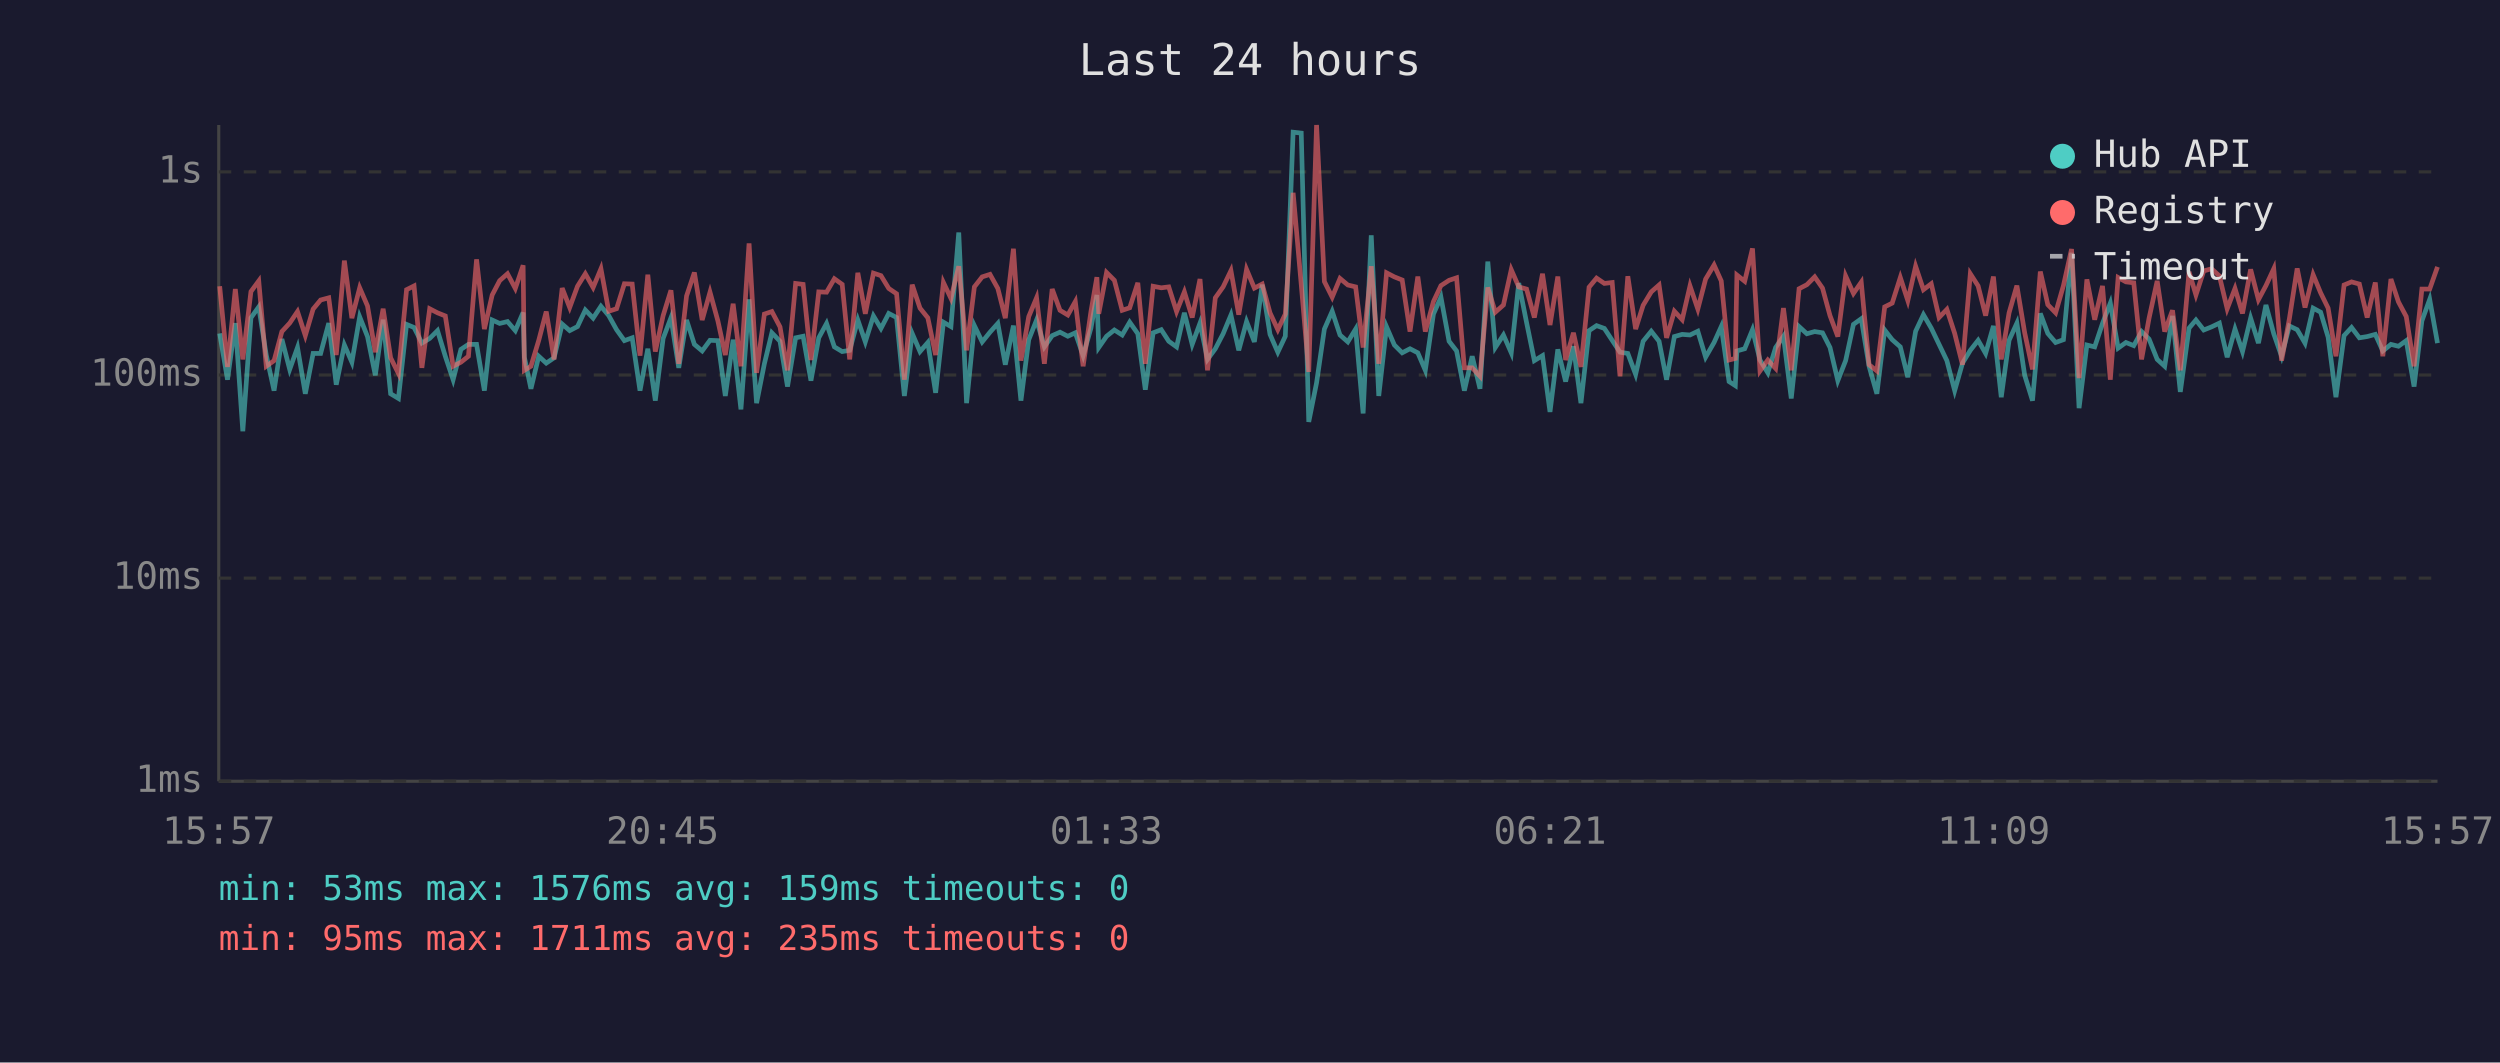
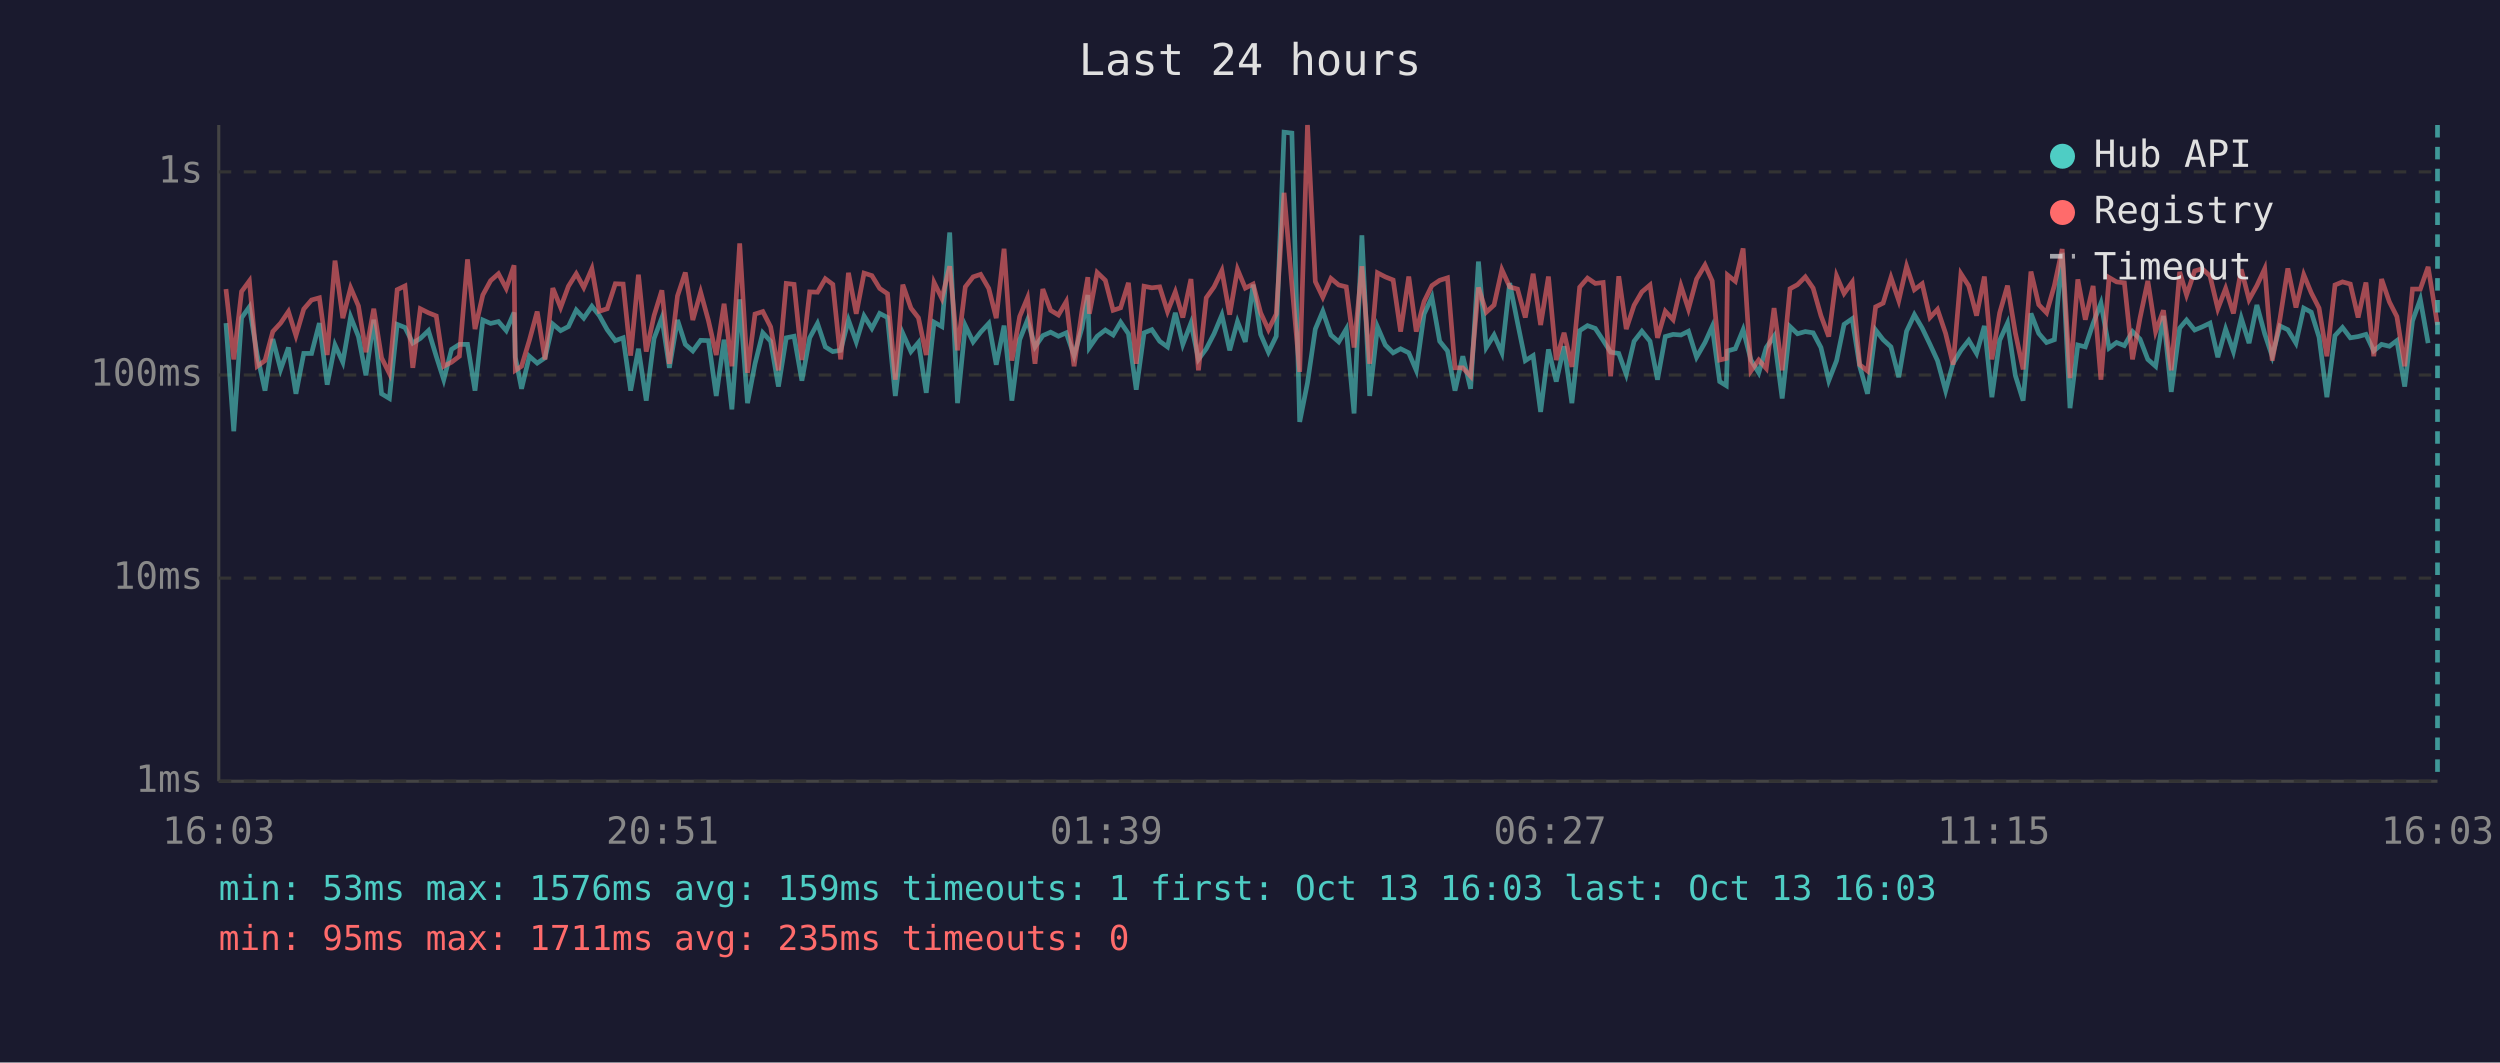
<svg xmlns="http://www.w3.org/2000/svg" viewBox="0 0 800 340" font-family="monospace" font-size="12">
  <rect width="800" height="340" fill="#1a1a2e" />
  <text x="400" y="24" fill="#e0e0e0" font-size="14" text-anchor="middle">Last 24 hours</text>
  <line x1="70" y1="40" x2="70" y2="250" stroke="#444" stroke-width="1" />
  <line x1="70" y1="250" x2="780" y2="250" stroke="#444" stroke-width="1" />
  <line x1="70" y1="250" x2="780" y2="250" stroke="#333" stroke-width="1" stroke-dasharray="4" />
  <text x="65" y="250" fill="#888" text-anchor="end" dominant-baseline="middle">1ms</text>
  <line x1="70" y1="185" x2="780" y2="185" stroke="#333" stroke-width="1" stroke-dasharray="4" />
  <text x="65" y="185" fill="#888" text-anchor="end" dominant-baseline="middle">10ms</text>
  <line x1="70" y1="120" x2="780" y2="120" stroke="#333" stroke-width="1" stroke-dasharray="4" />
  <text x="65" y="120" fill="#888" text-anchor="end" dominant-baseline="middle">100ms</text>
  <line x1="70" y1="55" x2="780" y2="55" stroke="#333" stroke-width="1" stroke-dasharray="4" />
  <text x="65" y="55" fill="#888" text-anchor="end" dominant-baseline="middle">1s</text>
-   <text x="70" y="270" fill="#888" text-anchor="middle">15:57</text>
-   <text x="212" y="270" fill="#888" text-anchor="middle">20:45</text>
-   <text x="354" y="270" fill="#888" text-anchor="middle">01:33</text>
-   <text x="496" y="270" fill="#888" text-anchor="middle">06:21</text>
-   <text x="638" y="270" fill="#888" text-anchor="middle">11:09</text>
-   <text x="780" y="270" fill="#888" text-anchor="middle">15:57</text>
-   <polyline points="70.3,106.7 72.8,121.5 75.3,103.4 77.7,138.0 80.3,101.7 82.8,98.2 85.2,113.6 87.7,125.0 90.2,108.5 92.7,118.2 95.2,111.2 97.7,126.0 100.2,113.1 102.6,113.1 105.2,103.4 107.6,123.1 110.2,110.4 112.6,115.9 115.1,101.4 117.6,107.7 120.1,120.1 122.6,102.3 125.0,126.0 127.5,127.5 130.1,103.8 132.5,104.8 135.0,109.8 137.5,108.3 140.0,105.8 142.5,114.0 145.0,121.5 147.5,111.8 149.9,110.2 152.5,110.2 155.0,125.0 157.5,102.4 159.9,103.5 162.4,102.9 164.9,105.8 167.4,100.0 167.8,114.3 169.9,124.4 172.4,114.0 174.8,116.2 177.3,114.5 179.9,103.7 182.3,105.8 184.8,104.5 187.3,99.2 189.8,101.8 192.3,98.0 194.8,101.0 197.3,105.5 199.8,109.0 202.3,108.1 204.8,125.0 207.3,111.6 209.7,128.2 212.2,108.3 214.7,101.7 217.2,117.7 219.7,102.4 222.2,110.2 224.7,112.3 227.2,108.9 229.7,109.0 232.1,126.7 234.6,108.7 237.1,131.0 239.7,95.8 242.1,129.0 244.6,116.4 247.0,106.5 249.6,109.2 252.0,123.7 254.6,108.1 257.0,107.6 259.5,121.8 262.0,108.1 264.5,103.5 267.0,111.0 269.5,112.5 271.9,112.1 274.5,102.4 276.9,109.4 279.5,101.1 281.9,105.1 284.4,100.3 286.9,101.6 289.4,126.7 291.9,106.7 294.4,112.5 296.9,109.6 299.4,125.7 301.9,103.1 304.3,104.5 306.8,74.4 309.3,129.0 311.8,104.2 314.3,109.4 316.8,106.3 319.3,103.5 321.7,116.7 324.3,104.2 326.7,128.2 329.2,108.7 331.7,102.4 334.2,111.0 336.7,107.4 339.2,106.3 341.7,107.6 344.1,106.5 346.6,113.8 349.1,105.0 351.0,94.4 351.6,111.2 354.1,107.6 356.6,105.6 359.1,107.2 361.5,103.1 364.1,106.8 366.5,124.7 369.0,106.5 371.6,105.5 374.0,109.2 376.5,111.0 379.0,100.1 381.5,110.2 384.0,103.4 386.4,115.0 388.9,111.6 391.4,106.8 393.9,100.8 396.4,112.1 398.9,102.9 401.4,109.4 403.9,91.1 406.4,107.0 408.9,112.7 411.3,107.6 413.8,42.3 416.4,42.6 418.8,135.0 421.3,122.5 423.8,105.3 426.3,99.6 428.8,107.2 431.3,109.4 433.8,105.3 436.2,132.3 438.8,75.3 441.2,126.7 443.7,104.6 446.2,110.4 448.7,112.9 451.2,111.6 453.7,112.9 456.1,118.5 458.7,100.5 461.1,95.1 463.7,109.2 466.1,112.3 468.6,125.0 471.1,114.0 473.6,124.4 476.1,83.7 478.5,111.2 481.1,107.2 483.6,112.9 486.0,90.6 488.5,103.2 491.0,115.4 493.6,113.8 496.0,131.8 498.5,111.8 501.0,122.1 503.5,110.8 505.9,129.0 508.5,105.8 510.9,104.2 513.4,105.1 515.9,108.9 518.4,112.7 520.9,113.1 523.4,119.8 525.8,109.2 528.4,106.0 530.9,109.2 533.3,121.5 535.8,107.7 538.3,107.0 540.8,107.2 543.3,106.0 545.8,114.3 548.5,109.6 550.8,104.5 553.3,122.1 555.3,123.4 555.8,112.3 558.3,111.6 560.8,105.5 563.2,115.2 565.7,119.3 568.2,111.2 570.7,107.6 573.2,127.5 575.7,104.5 578.2,106.8 580.7,106.1 583.2,106.5 585.6,111.2 588.1,121.8 590.6,115.4 593.1,103.8 595.6,102.0 598.1,117.2 600.6,126.0 603.1,105.6 605.5,108.7 608.1,111.0 610.5,120.7 613.0,106.0 615.5,100.7 618.0,105.0 620.5,110.2 623.0,115.4 625.5,125.0 628.0,116.2 630.5,112.1 633.0,108.9 635.4,113.1 637.9,104.3 640.4,127.1 642.9,108.9 645.4,103.4 647.9,120.1 650.4,128.2 652.9,100.3 655.3,106.7 657.8,109.6 660.3,108.7 662.9,80.9 665.3,130.6 667.8,110.4 670.3,111.0 672.8,103.5 675.3,97.0 677.8,111.4 680.3,109.6 682.8,110.6 685.3,106.1 687.7,108.5 690.3,115.0 692.7,117.2 695.2,101.1 697.7,125.4 700.5,105.0 702.7,102.4 705.2,105.6 707.7,104.6 710.2,103.4 712.7,114.3 715.2,105.3 717.6,112.5 720.2,101.8 722.7,109.8 725.1,97.6 727.6,106.8 730.1,114.0 732.6,104.3 735.1,105.5 737.6,109.8 740.2,98.6 742.6,99.9 745.0,107.9 747.5,127.1 750.1,107.4 752.5,104.8 755.0,108.1 757.5,107.7 760.1,107.0 762.5,112.3 765.1,110.2 767.5,110.8 770.0,109.0 772.5,123.7 775.0,102.7 777.5,95.8 780.0,109.8" fill="none" stroke="#4ecdc4" stroke-width="1.5" opacity="0.6" />
-   <polyline points="70.3,91.6 72.8,117.4 75.3,92.5 77.7,115.0 80.3,93.3 82.8,89.9 85.2,117.2 87.7,115.4 90.2,106.1 92.7,103.4 95.2,99.7 97.7,107.4 100.2,98.9 102.6,96.0 105.2,95.3 107.6,113.6 110.2,83.4 112.6,101.8 115.1,92.1 117.6,97.9 120.1,112.7 122.6,98.8 125.0,114.5 127.5,119.5 130.1,92.7 132.5,91.5 135.0,117.7 137.5,98.8 140.0,100.1 142.5,101.1 145.0,117.2 147.5,115.9 149.9,114.0 152.5,83.0 155.0,105.3 157.5,94.4 159.9,89.8 162.4,87.6 164.9,92.3 167.4,84.9 167.8,118.5 169.9,117.2 172.4,108.9 174.8,99.7 177.3,115.0 179.9,92.2 182.3,98.4 184.8,91.6 187.3,87.6 189.8,92.0 192.3,86.0 194.8,99.6 197.3,98.8 199.8,90.8 202.3,90.9 204.8,113.8 207.3,87.9 209.7,112.5 212.2,101.0 214.7,92.9 217.2,116.4 219.7,94.7 222.2,87.2 224.7,102.4 227.2,93.5 229.7,102.6 232.1,113.6 234.6,97.2 237.1,117.2 239.7,77.9 242.1,119.3 244.6,100.5 247.0,99.7 249.6,104.6 252.0,118.5 254.6,90.7 257.0,91.0 259.5,115.2 262.0,93.4 264.5,93.5 267.0,89.2 269.5,91.0 271.9,115.0 274.5,87.3 276.9,100.4 279.5,87.4 281.9,88.2 284.4,92.3 286.9,94.0 289.4,121.5 291.9,91.1 294.4,98.6 296.9,101.7 299.4,113.6 301.9,90.4 304.3,95.5 306.8,85.2 309.3,112.1 311.8,91.8 314.3,88.6 316.8,87.8 319.3,92.3 321.7,101.8 324.3,79.6 326.7,115.4 329.2,101.3 331.7,95.3 334.2,116.4 336.7,92.5 339.2,99.3 341.7,100.8 344.1,96.5 346.6,117.2 349.1,99.7 351.0,88.7 351.6,100.4 354.1,87.2 356.6,89.7 359.1,99.3 361.5,98.5 364.1,90.5 366.5,116.4 369.0,91.6 371.6,92.1 374.0,91.8 376.5,99.7 379.0,93.4 381.5,101.6 384.0,89.3 386.4,118.5 388.9,95.3 391.4,91.8 393.9,86.6 396.4,100.7 398.9,86.2 401.4,92.2 403.9,90.9 406.4,100.1 408.9,105.5 411.3,100.5 413.8,61.7 416.4,91.1 418.8,119.0 421.3,40.0 423.8,90.1 426.3,95.1 428.8,89.1 431.3,91.2 433.8,91.8 436.2,111.2 438.8,85.2 441.2,116.4 443.7,87.3 446.2,88.6 448.7,89.6 451.2,106.1 453.7,88.5 456.1,106.1 458.7,96.5 461.1,91.4 463.7,89.7 466.1,88.9 468.6,117.7 471.1,117.7 473.6,120.4 476.1,92.0 478.5,99.9 481.1,97.6 483.6,86.3 486.0,91.8 488.5,92.5 491.0,101.6 493.6,87.6 496.0,104.0 498.5,88.5 501.0,115.2 503.5,106.5 505.9,117.4 508.5,91.9 510.9,89.0 513.4,90.7 515.9,90.4 518.4,120.4 520.9,88.4 523.4,105.3 525.8,97.7 528.4,93.4 530.9,91.2 533.3,108.1 535.8,99.6 538.3,102.3 540.8,91.5 543.3,98.9 545.8,89.3 548.5,84.8 550.8,89.9 553.3,115.2 555.3,114.7 555.8,88.0 558.3,90.0 560.8,79.5 563.2,118.7 565.7,115.2 568.2,117.9 570.7,98.6 573.2,118.5 575.7,92.4 578.2,91.1 580.7,88.6 583.2,92.2 585.6,101.0 588.1,107.7 590.6,88.3 593.1,93.9 595.6,90.3 598.1,116.7 600.6,118.7 603.1,98.2 605.5,97.0 608.1,88.8 610.5,96.2 613.0,85.2 615.5,92.7 618.0,90.8 620.5,101.6 623.0,99.0 625.5,106.7 628.0,116.7 630.5,87.6 633.0,91.5 635.4,101.0 637.9,88.5 640.4,115.0 642.9,100.1 645.4,91.4 647.9,106.5 650.4,118.2 652.9,86.9 655.3,97.5 657.8,100.1 660.3,91.4 662.9,79.7 665.3,121.0 667.8,89.4 670.3,102.3 672.8,91.5 675.3,121.5 677.8,88.8 680.3,90.2 682.8,90.5 685.3,115.0 687.7,101.8 690.3,89.9 692.7,106.1 695.2,99.3 697.7,118.5 700.5,87.0 702.7,94.4 705.2,86.7 707.7,86.0 710.2,88.3 712.7,98.8 715.2,92.3 717.6,100.3 720.2,86.2 722.7,95.9 725.1,91.4 727.6,86.0 730.1,115.4 732.6,102.0 735.1,85.9 737.6,98.4 740.2,87.9 742.6,93.7 745.0,98.6 747.5,114.0 750.1,91.2 752.5,90.2 755.0,90.9 757.5,101.6 760.1,90.4 762.5,114.0 765.1,89.3 767.5,96.6 770.0,101.3 772.5,117.2 775.0,92.5 777.5,92.5 780.0,85.4" fill="none" stroke="#ff6b6b" stroke-width="1.5" opacity="0.6" />
+   <text x="70" y="270" fill="#888" text-anchor="middle">16:03</text>
+   <text x="212" y="270" fill="#888" text-anchor="middle">20:51</text>
+   <text x="354" y="270" fill="#888" text-anchor="middle">01:39</text>
+   <text x="496" y="270" fill="#888" text-anchor="middle">06:27</text>
+   <text x="638" y="270" fill="#888" text-anchor="middle">11:15</text>
+   <text x="780" y="270" fill="#888" text-anchor="middle">16:03</text>
+   <polyline points="72.3,103.4 74.8,138.0 77.3,101.7 79.8,98.2 82.3,113.6 84.8,125.0 87.3,108.5 89.8,118.2 92.3,111.2 94.7,126.0 97.2,113.1 99.7,113.1 102.2,103.4 104.7,123.1 107.2,110.4 109.7,115.9 112.2,101.4 114.7,107.7 117.1,120.1 119.6,102.3 122.1,126.0 124.6,127.5 127.1,103.8 129.6,104.8 132.1,109.8 134.5,108.3 137.1,105.8 139.6,114.0 142.0,121.5 144.5,111.8 147.0,110.2 149.6,110.2 152.0,125.0 154.5,102.4 157.0,103.5 159.5,102.9 162.0,105.8 164.5,100.0 164.9,114.3 166.9,124.4 169.4,114.0 171.9,116.2 174.4,114.5 176.9,103.7 179.4,105.8 181.9,104.5 184.4,99.2 186.8,101.8 189.4,98.0 191.8,101.0 194.3,105.5 196.9,109.0 199.4,108.1 201.8,125.0 204.3,111.6 206.8,128.2 209.3,108.3 211.8,101.7 214.2,117.7 216.8,102.4 219.3,110.2 221.7,112.3 224.2,108.9 226.7,109.0 229.2,126.7 231.7,108.7 234.2,131.0 236.7,95.8 239.2,129.0 241.6,116.4 244.1,106.5 246.6,109.2 249.1,123.7 251.6,108.1 254.1,107.6 256.6,121.8 259.1,108.1 261.6,103.5 264.1,111.0 266.5,112.5 269.0,112.1 271.5,102.4 274.0,109.4 276.5,101.1 279.0,105.1 281.5,100.3 284.0,101.6 286.5,126.7 288.9,106.7 291.5,112.5 293.9,109.6 296.4,125.7 298.9,103.1 301.4,104.5 303.9,74.4 306.4,129.0 308.9,104.2 311.4,109.4 313.8,106.3 316.4,103.5 318.8,116.7 321.3,104.2 323.8,128.2 326.3,108.7 328.8,102.4 331.2,111.0 333.7,107.4 336.2,106.3 338.7,107.6 341.2,106.5 343.7,113.8 346.2,105.0 348.1,94.4 348.6,111.2 351.1,107.6 353.7,105.6 356.2,107.2 358.6,103.1 361.1,106.8 363.6,124.7 366.1,106.5 368.6,105.5 371.1,109.2 373.6,111.0 376.1,100.1 378.5,110.2 381.1,103.4 383.5,115.0 386.0,111.6 388.5,106.8 391.0,100.8 393.5,112.1 396.0,102.9 398.5,109.4 401.0,91.1 403.4,107.0 405.9,112.7 408.4,107.6 410.9,42.3 413.4,42.6 415.9,135.0 418.4,122.5 420.9,105.3 423.3,99.6 425.9,107.2 428.4,109.4 430.8,105.3 433.3,132.3 435.8,75.3 438.3,126.7 440.8,104.6 443.3,110.4 445.8,112.9 448.2,111.6 450.8,112.9 453.2,118.5 455.7,100.5 458.2,95.1 460.7,109.2 463.2,112.3 465.6,125.0 468.1,114.0 470.6,124.4 473.1,83.7 475.6,111.2 478.1,107.2 480.6,112.9 483.1,90.6 485.6,103.2 488.1,115.4 490.6,113.8 493.0,131.8 495.5,111.8 498.0,122.1 500.5,110.8 503.0,129.0 505.5,105.8 508.0,104.2 510.5,105.1 513.0,108.9 515.4,112.7 518.0,113.1 520.4,119.8 522.9,109.2 525.4,106.0 528.0,109.2 530.4,121.5 532.9,107.7 535.4,107.0 537.9,107.2 540.3,106.0 542.9,114.3 545.6,109.6 547.9,104.5 550.3,122.1 552.4,123.4 552.8,112.3 555.3,111.6 557.8,105.5 560.3,115.2 562.8,119.3 565.2,111.2 567.7,107.6 570.3,127.5 572.8,104.5 575.2,106.8 577.7,106.1 580.2,106.5 582.7,111.2 585.2,121.8 587.7,115.4 590.1,103.8 592.7,102.0 595.1,117.2 597.6,126.0 600.2,105.6 602.6,108.7 605.1,111.0 607.6,120.7 610.1,106.0 612.6,100.7 615.1,105.0 617.6,110.2 620.0,115.4 622.6,125.0 625.0,116.2 627.5,112.1 630.0,108.9 632.5,113.1 635.0,104.3 637.4,127.1 639.9,108.9 642.4,103.4 644.9,120.1 647.4,128.2 649.9,100.3 652.4,106.7 654.9,109.6 657.4,108.7 659.9,80.9 662.4,130.6 664.9,110.4 667.3,111.0 669.8,103.5 672.3,97.0 674.9,111.4 677.3,109.6 679.8,110.6 682.4,106.1 684.8,108.5 687.3,115.0 689.8,117.2 692.3,101.1 694.8,125.4 697.5,105.0 699.7,102.4 702.3,105.6 704.7,104.6 707.2,103.4 709.7,114.3 712.2,105.3 714.7,112.5 717.2,101.8 719.7,109.8 722.2,97.6 724.7,106.8 727.1,114.0 729.6,104.3 732.1,105.5 734.7,109.8 737.2,98.6 739.6,99.9 742.1,107.9 744.6,127.1 747.2,107.4 749.6,104.8 752.1,108.1 754.6,107.7 757.1,107.0 759.6,112.3 762.1,110.2 764.6,110.8 767.0,109.0 769.5,123.7 772.0,102.7 774.5,95.8 777.0,109.8" fill="none" stroke="#4ecdc4" stroke-width="1.5" opacity="0.6" />
+   <polyline points="72.3,92.5 74.8,115.0 77.3,93.3 79.8,89.9 82.3,117.2 84.8,115.4 87.3,106.1 89.8,103.4 92.3,99.7 94.7,107.4 97.2,98.9 99.7,96.0 102.2,95.3 104.7,113.6 107.2,83.4 109.7,101.8 112.2,92.1 114.7,97.9 117.1,112.7 119.6,98.8 122.1,114.5 124.6,119.5 127.1,92.7 129.6,91.5 132.1,117.7 134.5,98.8 137.1,100.1 139.6,101.1 142.0,117.2 144.5,115.9 147.0,114.0 149.6,83.0 152.0,105.3 154.5,94.4 157.0,89.8 159.5,87.6 162.0,92.3 164.5,84.9 164.9,118.5 166.9,117.2 169.4,108.9 171.9,99.7 174.4,115.0 176.9,92.2 179.4,98.4 181.9,91.6 184.4,87.6 186.8,92.0 189.4,86.0 191.8,99.6 194.3,98.8 196.9,90.8 199.4,90.9 201.8,113.8 204.3,87.9 206.8,112.5 209.3,101.0 211.8,92.9 214.2,116.4 216.8,94.7 219.3,87.2 221.7,102.4 224.2,93.5 226.7,102.6 229.2,113.6 231.7,97.2 234.2,117.2 236.7,77.9 239.2,119.3 241.6,100.5 244.1,99.7 246.6,104.6 249.1,118.5 251.6,90.7 254.1,91.0 256.6,115.2 259.1,93.4 261.6,93.5 264.1,89.2 266.5,91.0 269.0,115.0 271.5,87.3 274.0,100.4 276.5,87.4 279.0,88.2 281.5,92.3 284.0,94.0 286.5,121.5 288.9,91.1 291.5,98.6 293.9,101.7 296.4,113.6 298.9,90.4 301.4,95.5 303.9,85.2 306.4,112.1 308.9,91.8 311.4,88.6 313.8,87.8 316.4,92.3 318.8,101.8 321.3,79.6 323.8,115.4 326.3,101.3 328.8,95.3 331.2,116.4 333.7,92.5 336.2,99.3 338.7,100.8 341.2,96.5 343.7,117.2 346.2,99.7 348.1,88.7 348.6,100.4 351.1,87.2 353.7,89.7 356.2,99.3 358.6,98.5 361.1,90.5 363.6,116.4 366.1,91.6 368.6,92.1 371.1,91.8 373.6,99.7 376.1,93.4 378.5,101.6 381.1,89.3 383.5,118.5 386.0,95.3 388.5,91.8 391.0,86.6 393.5,100.7 396.0,86.2 398.5,92.2 401.0,90.9 403.4,100.1 405.9,105.5 408.4,100.5 410.9,61.7 413.4,91.1 415.9,119.0 418.4,40.0 420.9,90.1 423.3,95.1 425.9,89.1 428.4,91.2 430.8,91.8 433.3,111.2 435.8,85.2 438.3,116.4 440.8,87.3 443.3,88.6 445.8,89.6 448.2,106.1 450.8,88.5 453.2,106.1 455.7,96.5 458.2,91.4 460.7,89.7 463.2,88.9 465.6,117.7 468.1,117.7 470.6,120.4 473.1,92.0 475.6,99.9 478.1,97.6 480.6,86.3 483.1,91.8 485.6,92.5 488.1,101.6 490.6,87.6 493.0,104.0 495.5,88.5 498.0,115.2 500.5,106.5 503.0,117.4 505.5,91.9 508.0,89.0 510.5,90.7 513.0,90.4 515.4,120.4 518.0,88.4 520.4,105.3 522.9,97.7 525.4,93.4 528.0,91.2 530.4,108.1 532.9,99.6 535.4,102.3 537.9,91.5 540.3,98.9 542.9,89.3 545.6,84.8 547.9,89.9 550.3,115.2 552.4,114.7 552.8,88.0 555.3,90.0 557.8,79.5 560.3,118.7 562.8,115.2 565.2,117.9 567.7,98.6 570.3,118.5 572.8,92.4 575.2,91.1 577.7,88.6 580.2,92.2 582.7,101.0 585.2,107.7 587.7,88.3 590.1,93.9 592.7,90.3 595.1,116.7 597.6,118.7 600.2,98.2 602.6,97.0 605.1,88.8 607.6,96.2 610.1,85.2 612.6,92.7 615.1,90.8 617.6,101.6 620.0,99.0 622.6,106.7 625.0,116.7 627.5,87.6 630.0,91.5 632.5,101.0 635.0,88.5 637.4,115.0 639.9,100.1 642.4,91.4 644.9,106.5 647.4,118.2 649.9,86.9 652.4,97.5 654.9,100.1 657.4,91.4 659.9,79.7 662.4,121.0 664.9,89.4 667.3,102.3 669.8,91.5 672.3,121.5 674.9,88.8 677.3,90.2 679.8,90.5 682.4,115.0 684.8,101.8 687.3,89.9 689.8,106.1 692.3,99.3 694.8,118.5 697.5,87.0 699.7,94.4 702.3,86.7 704.7,86.0 707.2,88.3 709.7,98.8 712.2,92.3 714.7,100.3 717.2,86.2 719.7,95.9 722.2,91.4 724.7,86.0 727.1,115.4 729.6,102.0 732.1,85.9 734.7,98.4 737.2,87.9 739.6,93.7 742.1,98.6 744.6,114.0 747.2,91.2 749.6,90.2 752.1,90.9 754.6,101.6 757.1,90.4 759.6,114.0 762.1,89.3 764.6,96.6 767.0,101.3 769.5,117.2 772.0,92.5 774.5,92.5 777.0,85.4 780.0,104.0" fill="none" stroke="#ff6b6b" stroke-width="1.5" opacity="0.6" />
+   <line x1="780.0" y1="40" x2="780.0" y2="250" stroke="#4ecdc4" stroke-width="1.5" stroke-dasharray="4,3" opacity="0.7" />
  <circle cx="660" cy="50" r="4" fill="#4ecdc4" />
  <text x="670" y="50" fill="#e0e0e0" dominant-baseline="middle">Hub API</text>
  <circle cx="660" cy="68" r="4" fill="#ff6b6b" />
  <text x="670" y="68" fill="#e0e0e0" dominant-baseline="middle">Registry</text>
  <line x1="656" y1="82" x2="664" y2="82" stroke="#e0e0e0" stroke-width="1.5" stroke-dasharray="4,3" opacity="0.7" />
  <text x="670" y="86" fill="#e0e0e0" dominant-baseline="middle">Timeout</text>
-   <text x="70" y="288" fill="#4ecdc4" font-size="11">min: 53ms  max: 1576ms  avg: 159ms  timeouts: 0</text>
+   <text x="70" y="288" fill="#4ecdc4" font-size="11">min: 53ms  max: 1576ms  avg: 159ms  timeouts: 1  first: Oct 13 16:03  last: Oct 13 16:03</text>
  <text x="70" y="304" fill="#ff6b6b" font-size="11">min: 95ms  max: 1711ms  avg: 235ms  timeouts: 0</text>
</svg>
